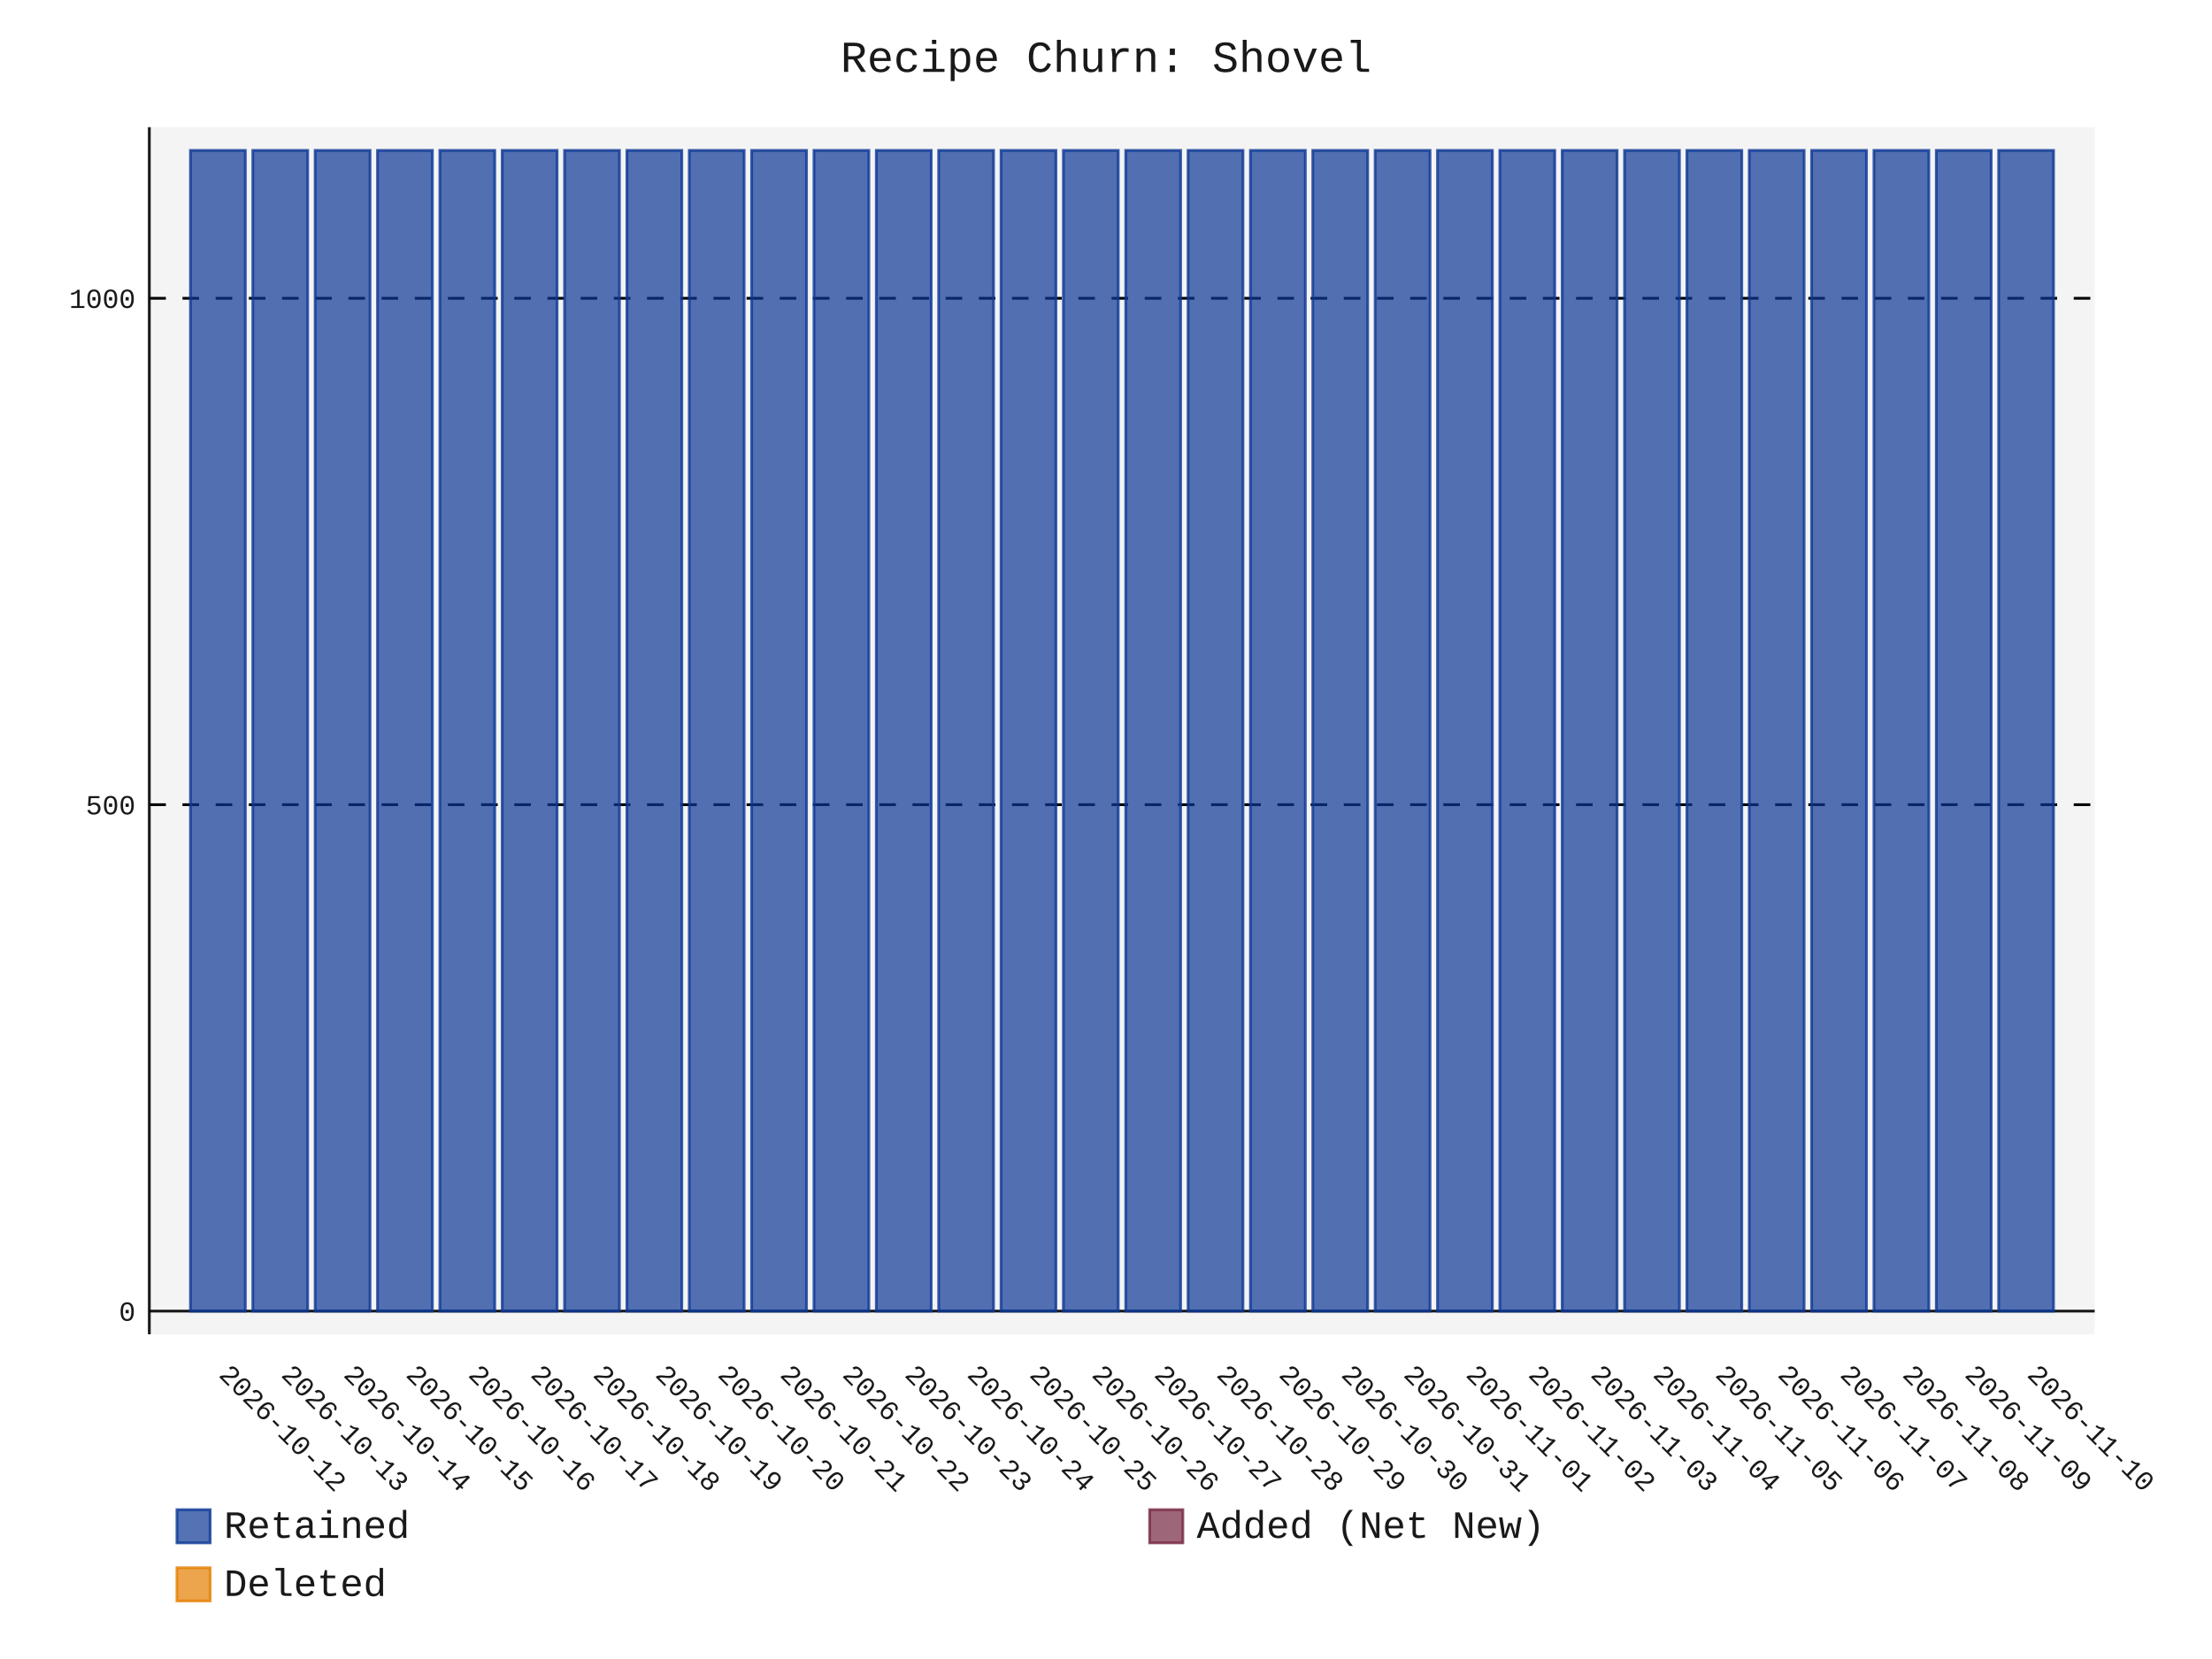
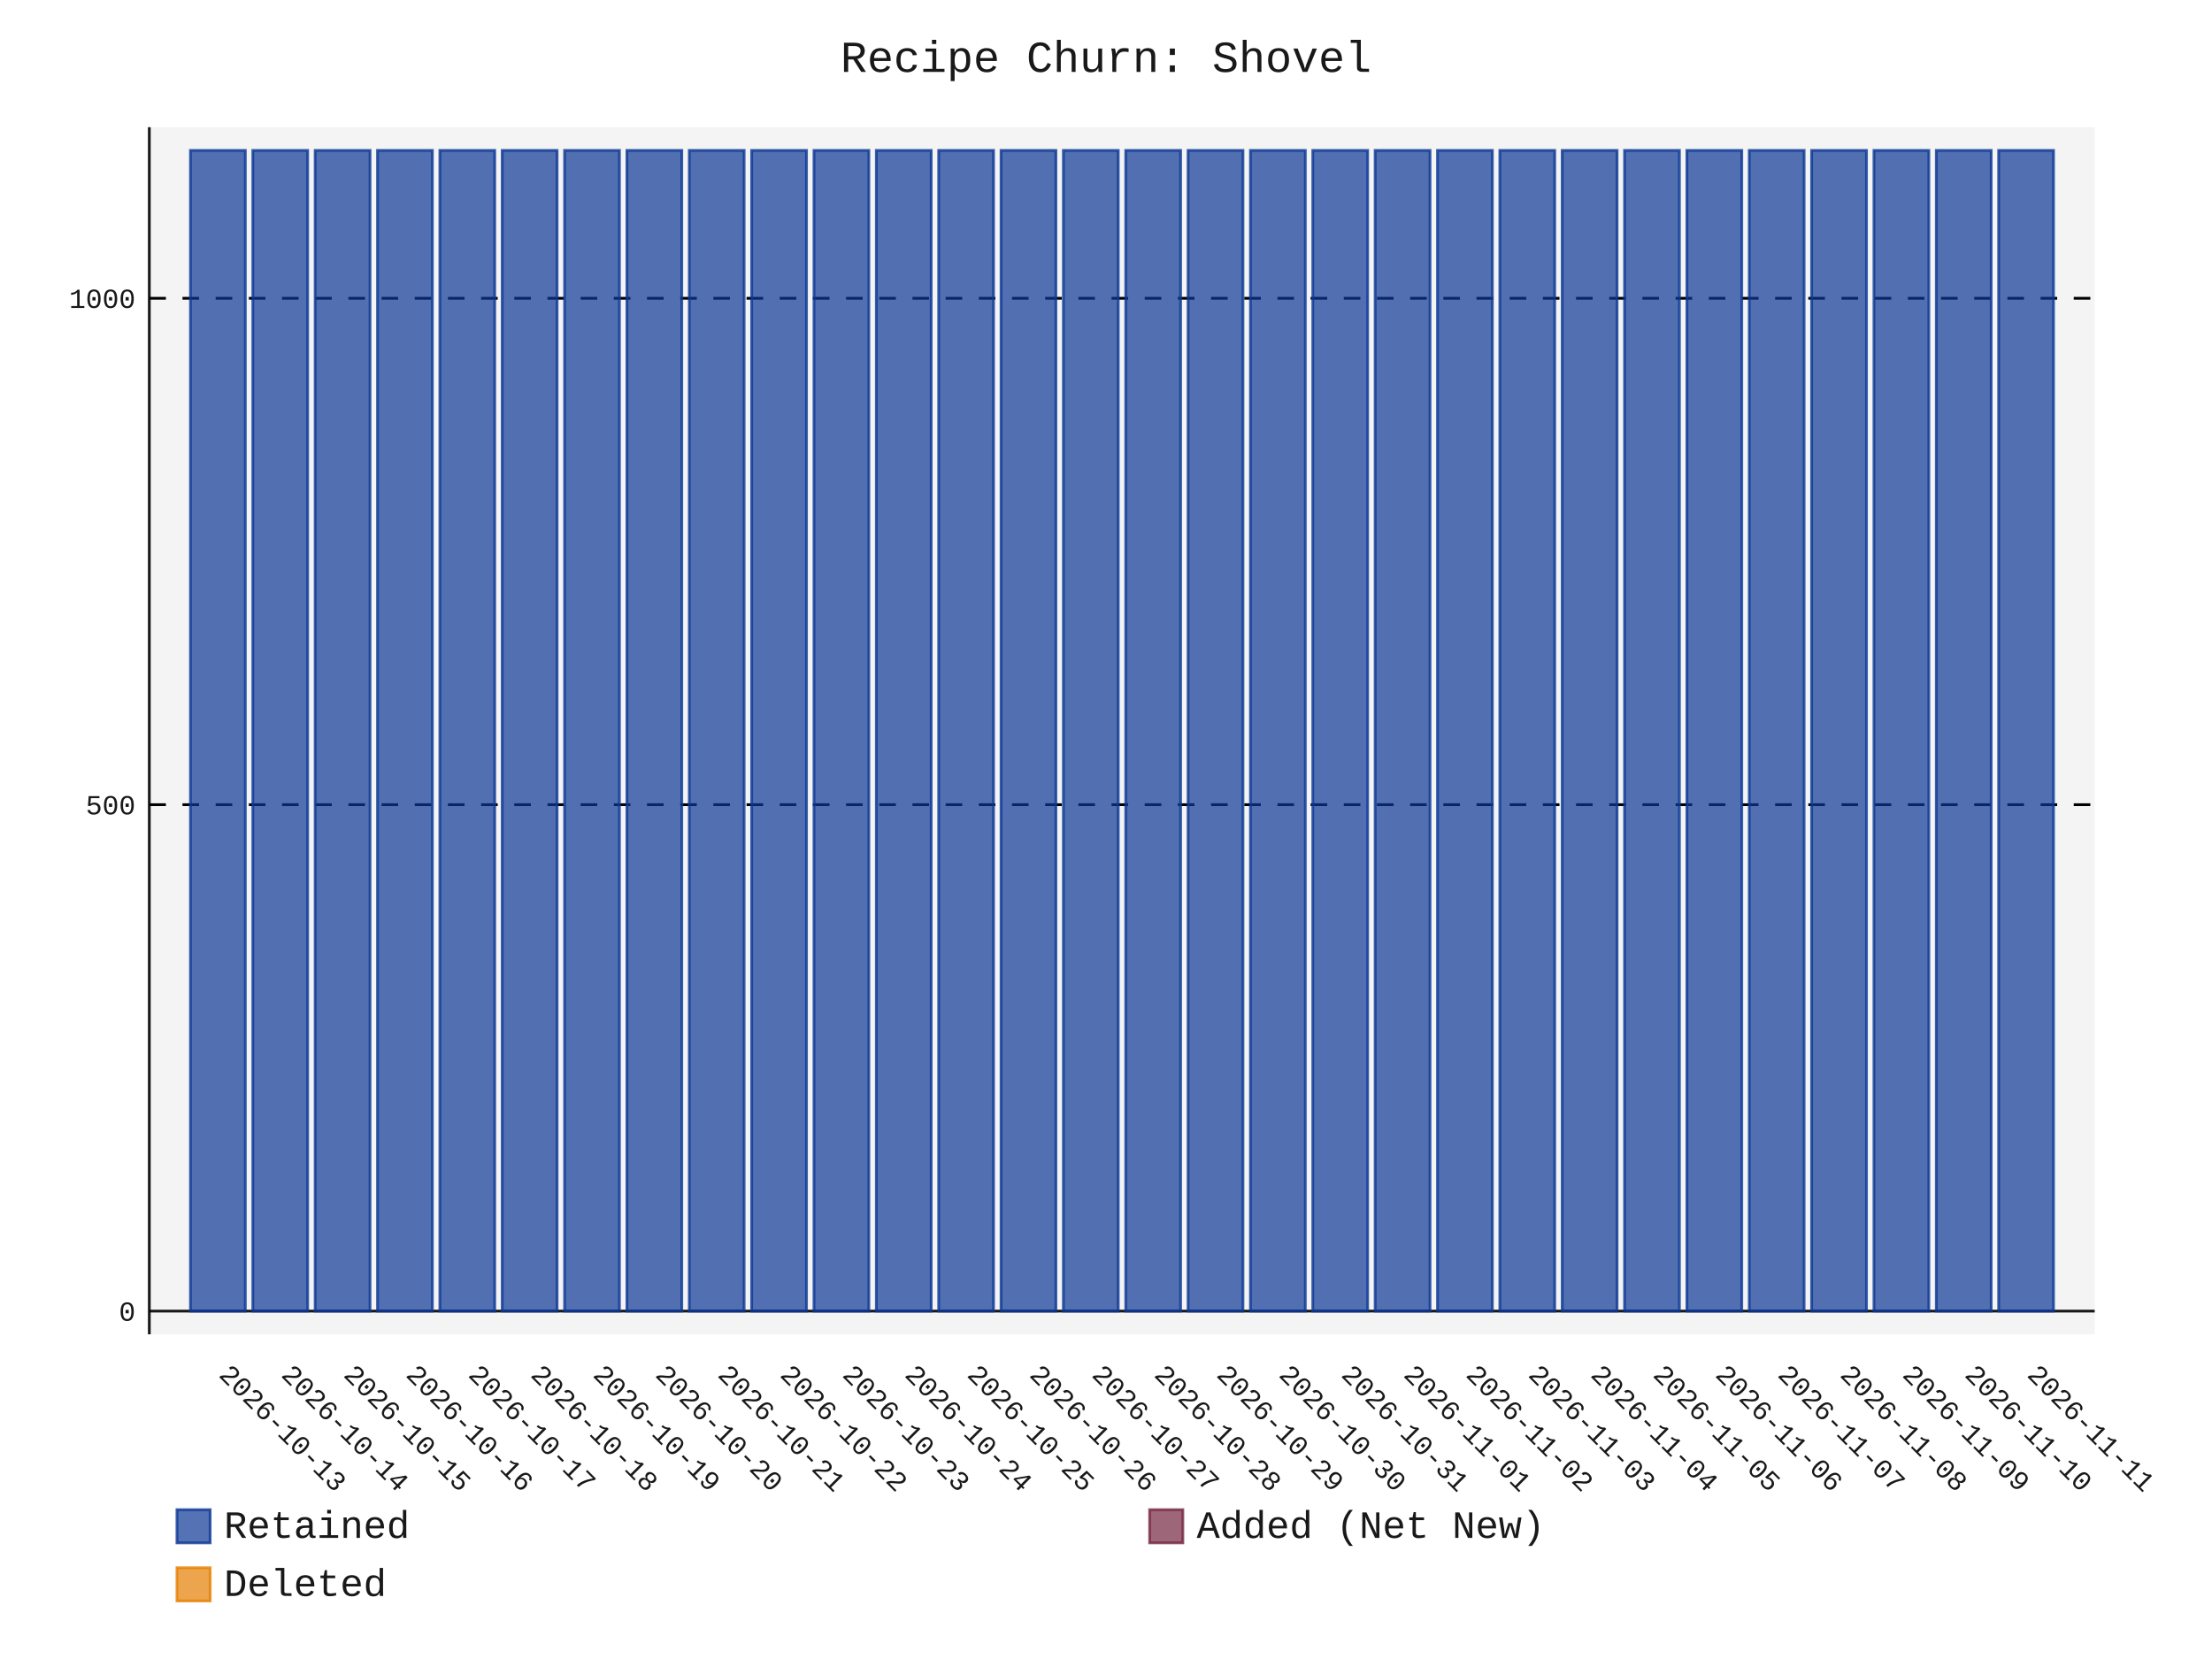
- <svg xmlns="http://www.w3.org/2000/svg" id="chart-b591013b-5100-4d59-a297-e64cbb6d278a" class="pygal-chart" viewBox="0 0 800 600">
+ <svg xmlns="http://www.w3.org/2000/svg" id="chart-dbe669b2-e36f-4c74-a2ac-25d14b3b559f" class="pygal-chart" viewBox="0 0 800 600">
  <defs>
-     <style type="text/css">#chart-b591013b-5100-4d59-a297-e64cbb6d278a{-webkit-user-select:none;-webkit-font-smoothing:antialiased;font-family:Consolas,"Liberation Mono",Menlo,Courier,monospace}#chart-b591013b-5100-4d59-a297-e64cbb6d278a .title{font-family:Consolas,"Liberation Mono",Menlo,Courier,monospace;font-size:16px}#chart-b591013b-5100-4d59-a297-e64cbb6d278a .legends .legend text{font-family:Consolas,"Liberation Mono",Menlo,Courier,monospace;font-size:14px}#chart-b591013b-5100-4d59-a297-e64cbb6d278a .axis text{font-family:Consolas,"Liberation Mono",Menlo,Courier,monospace;font-size:10px}#chart-b591013b-5100-4d59-a297-e64cbb6d278a .axis text.major{font-family:Consolas,"Liberation Mono",Menlo,Courier,monospace;font-size:10px}#chart-b591013b-5100-4d59-a297-e64cbb6d278a .text-overlay text.value{font-family:Consolas,"Liberation Mono",Menlo,Courier,monospace;font-size:16px}#chart-b591013b-5100-4d59-a297-e64cbb6d278a .text-overlay text.label{font-family:Consolas,"Liberation Mono",Menlo,Courier,monospace;font-size:10px}#chart-b591013b-5100-4d59-a297-e64cbb6d278a .tooltip{font-family:Consolas,"Liberation Mono",Menlo,Courier,monospace;font-size:14px}#chart-b591013b-5100-4d59-a297-e64cbb6d278a text.no_data{font-family:Consolas,"Liberation Mono",Menlo,Courier,monospace;font-size:64px}
- #chart-b591013b-5100-4d59-a297-e64cbb6d278a{background-color:transparent}#chart-b591013b-5100-4d59-a297-e64cbb6d278a path,#chart-b591013b-5100-4d59-a297-e64cbb6d278a line,#chart-b591013b-5100-4d59-a297-e64cbb6d278a rect,#chart-b591013b-5100-4d59-a297-e64cbb6d278a circle{-webkit-transition:150ms;-moz-transition:150ms;transition:150ms}#chart-b591013b-5100-4d59-a297-e64cbb6d278a .graph &gt; .background{fill:transparent}#chart-b591013b-5100-4d59-a297-e64cbb6d278a .plot &gt; .background{fill:rgba(240,240,240,0.7)}#chart-b591013b-5100-4d59-a297-e64cbb6d278a .graph{fill:rgba(0,0,0,0.9)}#chart-b591013b-5100-4d59-a297-e64cbb6d278a text.no_data{fill:rgba(0,0,0,0.9)}#chart-b591013b-5100-4d59-a297-e64cbb6d278a .title{fill:rgba(0,0,0,0.9)}#chart-b591013b-5100-4d59-a297-e64cbb6d278a .legends .legend text{fill:rgba(0,0,0,0.9)}#chart-b591013b-5100-4d59-a297-e64cbb6d278a .legends .legend:hover text{fill:rgba(0,0,0,0.9)}#chart-b591013b-5100-4d59-a297-e64cbb6d278a .axis .line{stroke:rgba(0,0,0,0.9)}#chart-b591013b-5100-4d59-a297-e64cbb6d278a .axis .guide.line{stroke:rgba(0,0,0,0.5)}#chart-b591013b-5100-4d59-a297-e64cbb6d278a .axis .major.line{stroke:rgba(0,0,0,0.9)}#chart-b591013b-5100-4d59-a297-e64cbb6d278a .axis text.major{fill:rgba(0,0,0,0.9)}#chart-b591013b-5100-4d59-a297-e64cbb6d278a .axis.y .guides:hover .guide.line,#chart-b591013b-5100-4d59-a297-e64cbb6d278a .line-graph .axis.x .guides:hover .guide.line,#chart-b591013b-5100-4d59-a297-e64cbb6d278a .stackedline-graph .axis.x .guides:hover .guide.line,#chart-b591013b-5100-4d59-a297-e64cbb6d278a .xy-graph .axis.x .guides:hover .guide.line{stroke:rgba(0,0,0,0.9)}#chart-b591013b-5100-4d59-a297-e64cbb6d278a .axis .guides:hover text{fill:rgba(0,0,0,0.9)}#chart-b591013b-5100-4d59-a297-e64cbb6d278a .reactive{fill-opacity:.7;stroke-opacity:.8;stroke-width:1}#chart-b591013b-5100-4d59-a297-e64cbb6d278a .ci{stroke:rgba(0,0,0,0.9)}#chart-b591013b-5100-4d59-a297-e64cbb6d278a .reactive.active,#chart-b591013b-5100-4d59-a297-e64cbb6d278a .active .reactive{fill-opacity:.8;stroke-opacity:.9;stroke-width:4}#chart-b591013b-5100-4d59-a297-e64cbb6d278a .ci .reactive.active{stroke-width:1.5}#chart-b591013b-5100-4d59-a297-e64cbb6d278a .series text{fill:rgba(0,0,0,0.9)}#chart-b591013b-5100-4d59-a297-e64cbb6d278a .tooltip rect{fill:rgba(240,240,240,0.7);stroke:rgba(0,0,0,0.9);-webkit-transition:opacity 150ms;-moz-transition:opacity 150ms;transition:opacity 150ms}#chart-b591013b-5100-4d59-a297-e64cbb6d278a .tooltip .label{fill:rgba(0,0,0,0.9)}#chart-b591013b-5100-4d59-a297-e64cbb6d278a .tooltip .label{fill:rgba(0,0,0,0.9)}#chart-b591013b-5100-4d59-a297-e64cbb6d278a .tooltip .legend{font-size:.8em;fill:rgba(0,0,0,0.5)}#chart-b591013b-5100-4d59-a297-e64cbb6d278a .tooltip .x_label{font-size:.6em;fill:rgba(0,0,0,0.9)}#chart-b591013b-5100-4d59-a297-e64cbb6d278a .tooltip .xlink{font-size:.5em;text-decoration:underline}#chart-b591013b-5100-4d59-a297-e64cbb6d278a .tooltip .value{font-size:1.5em}#chart-b591013b-5100-4d59-a297-e64cbb6d278a .bound{font-size:.5em}#chart-b591013b-5100-4d59-a297-e64cbb6d278a .max-value{font-size:.75em;fill:rgba(0,0,0,0.5)}#chart-b591013b-5100-4d59-a297-e64cbb6d278a .map-element{fill:rgba(240,240,240,0.7);stroke:rgba(0,0,0,0.5) !important}#chart-b591013b-5100-4d59-a297-e64cbb6d278a .map-element .reactive{fill-opacity:inherit;stroke-opacity:inherit}#chart-b591013b-5100-4d59-a297-e64cbb6d278a .color-0,#chart-b591013b-5100-4d59-a297-e64cbb6d278a .color-0 a:visited{stroke:rgb(12,55,149);fill:rgb(12,55,149)}#chart-b591013b-5100-4d59-a297-e64cbb6d278a .color-1,#chart-b591013b-5100-4d59-a297-e64cbb6d278a .color-1 a:visited{stroke:rgb(117,38,65);fill:rgb(117,38,65)}#chart-b591013b-5100-4d59-a297-e64cbb6d278a .color-2,#chart-b591013b-5100-4d59-a297-e64cbb6d278a .color-2 a:visited{stroke:rgb(228,127,0);fill:rgb(228,127,0)}#chart-b591013b-5100-4d59-a297-e64cbb6d278a .text-overlay .color-0 text{fill:black}#chart-b591013b-5100-4d59-a297-e64cbb6d278a .text-overlay .color-1 text{fill:black}#chart-b591013b-5100-4d59-a297-e64cbb6d278a .text-overlay .color-2 text{fill:black}
- #chart-b591013b-5100-4d59-a297-e64cbb6d278a text.no_data{text-anchor:middle}#chart-b591013b-5100-4d59-a297-e64cbb6d278a .guide.line{fill:none}#chart-b591013b-5100-4d59-a297-e64cbb6d278a .centered{text-anchor:middle}#chart-b591013b-5100-4d59-a297-e64cbb6d278a .title{text-anchor:middle}#chart-b591013b-5100-4d59-a297-e64cbb6d278a .legends .legend text{fill-opacity:1}#chart-b591013b-5100-4d59-a297-e64cbb6d278a .axis.x text{text-anchor:middle}#chart-b591013b-5100-4d59-a297-e64cbb6d278a .axis.x:not(.web) text[transform]{text-anchor:start}#chart-b591013b-5100-4d59-a297-e64cbb6d278a .axis.x:not(.web) text[transform].backwards{text-anchor:end}#chart-b591013b-5100-4d59-a297-e64cbb6d278a .axis.y text{text-anchor:end}#chart-b591013b-5100-4d59-a297-e64cbb6d278a .axis.y text[transform].backwards{text-anchor:start}#chart-b591013b-5100-4d59-a297-e64cbb6d278a .axis.y2 text{text-anchor:start}#chart-b591013b-5100-4d59-a297-e64cbb6d278a .axis.y2 text[transform].backwards{text-anchor:end}#chart-b591013b-5100-4d59-a297-e64cbb6d278a .axis .guide.line{stroke-dasharray:4,4;stroke:black}#chart-b591013b-5100-4d59-a297-e64cbb6d278a .axis .major.guide.line{stroke-dasharray:6,6;stroke:black}#chart-b591013b-5100-4d59-a297-e64cbb6d278a .horizontal .axis.y .guide.line,#chart-b591013b-5100-4d59-a297-e64cbb6d278a .horizontal .axis.y2 .guide.line,#chart-b591013b-5100-4d59-a297-e64cbb6d278a .vertical .axis.x .guide.line{opacity:0}#chart-b591013b-5100-4d59-a297-e64cbb6d278a .horizontal .axis.always_show .guide.line,#chart-b591013b-5100-4d59-a297-e64cbb6d278a .vertical .axis.always_show .guide.line{opacity:1 !important}#chart-b591013b-5100-4d59-a297-e64cbb6d278a .axis.y .guides:hover .guide.line,#chart-b591013b-5100-4d59-a297-e64cbb6d278a .axis.y2 .guides:hover .guide.line,#chart-b591013b-5100-4d59-a297-e64cbb6d278a .axis.x .guides:hover .guide.line{opacity:1}#chart-b591013b-5100-4d59-a297-e64cbb6d278a .axis .guides:hover text{opacity:1}#chart-b591013b-5100-4d59-a297-e64cbb6d278a .nofill{fill:none}#chart-b591013b-5100-4d59-a297-e64cbb6d278a .subtle-fill{fill-opacity:.2}#chart-b591013b-5100-4d59-a297-e64cbb6d278a .dot{stroke-width:1px;fill-opacity:1;stroke-opacity:1}#chart-b591013b-5100-4d59-a297-e64cbb6d278a .dot.active{stroke-width:5px}#chart-b591013b-5100-4d59-a297-e64cbb6d278a .dot.negative{fill:transparent}#chart-b591013b-5100-4d59-a297-e64cbb6d278a text,#chart-b591013b-5100-4d59-a297-e64cbb6d278a tspan{stroke:none !important}#chart-b591013b-5100-4d59-a297-e64cbb6d278a .series text.active{opacity:1}#chart-b591013b-5100-4d59-a297-e64cbb6d278a .tooltip rect{fill-opacity:.95;stroke-width:.5}#chart-b591013b-5100-4d59-a297-e64cbb6d278a .tooltip text{fill-opacity:1}#chart-b591013b-5100-4d59-a297-e64cbb6d278a .showable{visibility:hidden}#chart-b591013b-5100-4d59-a297-e64cbb6d278a .showable.shown{visibility:visible}#chart-b591013b-5100-4d59-a297-e64cbb6d278a .gauge-background{fill:rgba(229,229,229,1);stroke:none}#chart-b591013b-5100-4d59-a297-e64cbb6d278a .bg-lines{stroke:transparent;stroke-width:2px}</style>
+     <style type="text/css">#chart-dbe669b2-e36f-4c74-a2ac-25d14b3b559f{-webkit-user-select:none;-webkit-font-smoothing:antialiased;font-family:Consolas,"Liberation Mono",Menlo,Courier,monospace}#chart-dbe669b2-e36f-4c74-a2ac-25d14b3b559f .title{font-family:Consolas,"Liberation Mono",Menlo,Courier,monospace;font-size:16px}#chart-dbe669b2-e36f-4c74-a2ac-25d14b3b559f .legends .legend text{font-family:Consolas,"Liberation Mono",Menlo,Courier,monospace;font-size:14px}#chart-dbe669b2-e36f-4c74-a2ac-25d14b3b559f .axis text{font-family:Consolas,"Liberation Mono",Menlo,Courier,monospace;font-size:10px}#chart-dbe669b2-e36f-4c74-a2ac-25d14b3b559f .axis text.major{font-family:Consolas,"Liberation Mono",Menlo,Courier,monospace;font-size:10px}#chart-dbe669b2-e36f-4c74-a2ac-25d14b3b559f .text-overlay text.value{font-family:Consolas,"Liberation Mono",Menlo,Courier,monospace;font-size:16px}#chart-dbe669b2-e36f-4c74-a2ac-25d14b3b559f .text-overlay text.label{font-family:Consolas,"Liberation Mono",Menlo,Courier,monospace;font-size:10px}#chart-dbe669b2-e36f-4c74-a2ac-25d14b3b559f .tooltip{font-family:Consolas,"Liberation Mono",Menlo,Courier,monospace;font-size:14px}#chart-dbe669b2-e36f-4c74-a2ac-25d14b3b559f text.no_data{font-family:Consolas,"Liberation Mono",Menlo,Courier,monospace;font-size:64px}
+ #chart-dbe669b2-e36f-4c74-a2ac-25d14b3b559f{background-color:transparent}#chart-dbe669b2-e36f-4c74-a2ac-25d14b3b559f path,#chart-dbe669b2-e36f-4c74-a2ac-25d14b3b559f line,#chart-dbe669b2-e36f-4c74-a2ac-25d14b3b559f rect,#chart-dbe669b2-e36f-4c74-a2ac-25d14b3b559f circle{-webkit-transition:150ms;-moz-transition:150ms;transition:150ms}#chart-dbe669b2-e36f-4c74-a2ac-25d14b3b559f .graph &gt; .background{fill:transparent}#chart-dbe669b2-e36f-4c74-a2ac-25d14b3b559f .plot &gt; .background{fill:rgba(240,240,240,0.7)}#chart-dbe669b2-e36f-4c74-a2ac-25d14b3b559f .graph{fill:rgba(0,0,0,0.9)}#chart-dbe669b2-e36f-4c74-a2ac-25d14b3b559f text.no_data{fill:rgba(0,0,0,0.9)}#chart-dbe669b2-e36f-4c74-a2ac-25d14b3b559f .title{fill:rgba(0,0,0,0.9)}#chart-dbe669b2-e36f-4c74-a2ac-25d14b3b559f .legends .legend text{fill:rgba(0,0,0,0.9)}#chart-dbe669b2-e36f-4c74-a2ac-25d14b3b559f .legends .legend:hover text{fill:rgba(0,0,0,0.9)}#chart-dbe669b2-e36f-4c74-a2ac-25d14b3b559f .axis .line{stroke:rgba(0,0,0,0.9)}#chart-dbe669b2-e36f-4c74-a2ac-25d14b3b559f .axis .guide.line{stroke:rgba(0,0,0,0.5)}#chart-dbe669b2-e36f-4c74-a2ac-25d14b3b559f .axis .major.line{stroke:rgba(0,0,0,0.9)}#chart-dbe669b2-e36f-4c74-a2ac-25d14b3b559f .axis text.major{fill:rgba(0,0,0,0.9)}#chart-dbe669b2-e36f-4c74-a2ac-25d14b3b559f .axis.y .guides:hover .guide.line,#chart-dbe669b2-e36f-4c74-a2ac-25d14b3b559f .line-graph .axis.x .guides:hover .guide.line,#chart-dbe669b2-e36f-4c74-a2ac-25d14b3b559f .stackedline-graph .axis.x .guides:hover .guide.line,#chart-dbe669b2-e36f-4c74-a2ac-25d14b3b559f .xy-graph .axis.x .guides:hover .guide.line{stroke:rgba(0,0,0,0.9)}#chart-dbe669b2-e36f-4c74-a2ac-25d14b3b559f .axis .guides:hover text{fill:rgba(0,0,0,0.9)}#chart-dbe669b2-e36f-4c74-a2ac-25d14b3b559f .reactive{fill-opacity:.7;stroke-opacity:.8;stroke-width:1}#chart-dbe669b2-e36f-4c74-a2ac-25d14b3b559f .ci{stroke:rgba(0,0,0,0.9)}#chart-dbe669b2-e36f-4c74-a2ac-25d14b3b559f .reactive.active,#chart-dbe669b2-e36f-4c74-a2ac-25d14b3b559f .active .reactive{fill-opacity:.8;stroke-opacity:.9;stroke-width:4}#chart-dbe669b2-e36f-4c74-a2ac-25d14b3b559f .ci .reactive.active{stroke-width:1.5}#chart-dbe669b2-e36f-4c74-a2ac-25d14b3b559f .series text{fill:rgba(0,0,0,0.9)}#chart-dbe669b2-e36f-4c74-a2ac-25d14b3b559f .tooltip rect{fill:rgba(240,240,240,0.7);stroke:rgba(0,0,0,0.9);-webkit-transition:opacity 150ms;-moz-transition:opacity 150ms;transition:opacity 150ms}#chart-dbe669b2-e36f-4c74-a2ac-25d14b3b559f .tooltip .label{fill:rgba(0,0,0,0.9)}#chart-dbe669b2-e36f-4c74-a2ac-25d14b3b559f .tooltip .label{fill:rgba(0,0,0,0.9)}#chart-dbe669b2-e36f-4c74-a2ac-25d14b3b559f .tooltip .legend{font-size:.8em;fill:rgba(0,0,0,0.5)}#chart-dbe669b2-e36f-4c74-a2ac-25d14b3b559f .tooltip .x_label{font-size:.6em;fill:rgba(0,0,0,0.9)}#chart-dbe669b2-e36f-4c74-a2ac-25d14b3b559f .tooltip .xlink{font-size:.5em;text-decoration:underline}#chart-dbe669b2-e36f-4c74-a2ac-25d14b3b559f .tooltip .value{font-size:1.5em}#chart-dbe669b2-e36f-4c74-a2ac-25d14b3b559f .bound{font-size:.5em}#chart-dbe669b2-e36f-4c74-a2ac-25d14b3b559f .max-value{font-size:.75em;fill:rgba(0,0,0,0.5)}#chart-dbe669b2-e36f-4c74-a2ac-25d14b3b559f .map-element{fill:rgba(240,240,240,0.7);stroke:rgba(0,0,0,0.5) !important}#chart-dbe669b2-e36f-4c74-a2ac-25d14b3b559f .map-element .reactive{fill-opacity:inherit;stroke-opacity:inherit}#chart-dbe669b2-e36f-4c74-a2ac-25d14b3b559f .color-0,#chart-dbe669b2-e36f-4c74-a2ac-25d14b3b559f .color-0 a:visited{stroke:rgb(12,55,149);fill:rgb(12,55,149)}#chart-dbe669b2-e36f-4c74-a2ac-25d14b3b559f .color-1,#chart-dbe669b2-e36f-4c74-a2ac-25d14b3b559f .color-1 a:visited{stroke:rgb(117,38,65);fill:rgb(117,38,65)}#chart-dbe669b2-e36f-4c74-a2ac-25d14b3b559f .color-2,#chart-dbe669b2-e36f-4c74-a2ac-25d14b3b559f .color-2 a:visited{stroke:rgb(228,127,0);fill:rgb(228,127,0)}#chart-dbe669b2-e36f-4c74-a2ac-25d14b3b559f .text-overlay .color-0 text{fill:black}#chart-dbe669b2-e36f-4c74-a2ac-25d14b3b559f .text-overlay .color-1 text{fill:black}#chart-dbe669b2-e36f-4c74-a2ac-25d14b3b559f .text-overlay .color-2 text{fill:black}
+ #chart-dbe669b2-e36f-4c74-a2ac-25d14b3b559f text.no_data{text-anchor:middle}#chart-dbe669b2-e36f-4c74-a2ac-25d14b3b559f .guide.line{fill:none}#chart-dbe669b2-e36f-4c74-a2ac-25d14b3b559f .centered{text-anchor:middle}#chart-dbe669b2-e36f-4c74-a2ac-25d14b3b559f .title{text-anchor:middle}#chart-dbe669b2-e36f-4c74-a2ac-25d14b3b559f .legends .legend text{fill-opacity:1}#chart-dbe669b2-e36f-4c74-a2ac-25d14b3b559f .axis.x text{text-anchor:middle}#chart-dbe669b2-e36f-4c74-a2ac-25d14b3b559f .axis.x:not(.web) text[transform]{text-anchor:start}#chart-dbe669b2-e36f-4c74-a2ac-25d14b3b559f .axis.x:not(.web) text[transform].backwards{text-anchor:end}#chart-dbe669b2-e36f-4c74-a2ac-25d14b3b559f .axis.y text{text-anchor:end}#chart-dbe669b2-e36f-4c74-a2ac-25d14b3b559f .axis.y text[transform].backwards{text-anchor:start}#chart-dbe669b2-e36f-4c74-a2ac-25d14b3b559f .axis.y2 text{text-anchor:start}#chart-dbe669b2-e36f-4c74-a2ac-25d14b3b559f .axis.y2 text[transform].backwards{text-anchor:end}#chart-dbe669b2-e36f-4c74-a2ac-25d14b3b559f .axis .guide.line{stroke-dasharray:4,4;stroke:black}#chart-dbe669b2-e36f-4c74-a2ac-25d14b3b559f .axis .major.guide.line{stroke-dasharray:6,6;stroke:black}#chart-dbe669b2-e36f-4c74-a2ac-25d14b3b559f .horizontal .axis.y .guide.line,#chart-dbe669b2-e36f-4c74-a2ac-25d14b3b559f .horizontal .axis.y2 .guide.line,#chart-dbe669b2-e36f-4c74-a2ac-25d14b3b559f .vertical .axis.x .guide.line{opacity:0}#chart-dbe669b2-e36f-4c74-a2ac-25d14b3b559f .horizontal .axis.always_show .guide.line,#chart-dbe669b2-e36f-4c74-a2ac-25d14b3b559f .vertical .axis.always_show .guide.line{opacity:1 !important}#chart-dbe669b2-e36f-4c74-a2ac-25d14b3b559f .axis.y .guides:hover .guide.line,#chart-dbe669b2-e36f-4c74-a2ac-25d14b3b559f .axis.y2 .guides:hover .guide.line,#chart-dbe669b2-e36f-4c74-a2ac-25d14b3b559f .axis.x .guides:hover .guide.line{opacity:1}#chart-dbe669b2-e36f-4c74-a2ac-25d14b3b559f .axis .guides:hover text{opacity:1}#chart-dbe669b2-e36f-4c74-a2ac-25d14b3b559f .nofill{fill:none}#chart-dbe669b2-e36f-4c74-a2ac-25d14b3b559f .subtle-fill{fill-opacity:.2}#chart-dbe669b2-e36f-4c74-a2ac-25d14b3b559f .dot{stroke-width:1px;fill-opacity:1;stroke-opacity:1}#chart-dbe669b2-e36f-4c74-a2ac-25d14b3b559f .dot.active{stroke-width:5px}#chart-dbe669b2-e36f-4c74-a2ac-25d14b3b559f .dot.negative{fill:transparent}#chart-dbe669b2-e36f-4c74-a2ac-25d14b3b559f text,#chart-dbe669b2-e36f-4c74-a2ac-25d14b3b559f tspan{stroke:none !important}#chart-dbe669b2-e36f-4c74-a2ac-25d14b3b559f .series text.active{opacity:1}#chart-dbe669b2-e36f-4c74-a2ac-25d14b3b559f .tooltip rect{fill-opacity:.95;stroke-width:.5}#chart-dbe669b2-e36f-4c74-a2ac-25d14b3b559f .tooltip text{fill-opacity:1}#chart-dbe669b2-e36f-4c74-a2ac-25d14b3b559f .showable{visibility:hidden}#chart-dbe669b2-e36f-4c74-a2ac-25d14b3b559f .showable.shown{visibility:visible}#chart-dbe669b2-e36f-4c74-a2ac-25d14b3b559f .gauge-background{fill:rgba(229,229,229,1);stroke:none}#chart-dbe669b2-e36f-4c74-a2ac-25d14b3b559f .bg-lines{stroke:transparent;stroke-width:2px}</style>
  </defs>
  <g class="graph stackedbar-graph vertical">
    <rect x="0" y="0" width="800" height="600" class="background" />
    <g transform="translate(54, 46)" class="plot">
      <rect x="0" y="0" width="703.574" height="436.574" class="background" />
      <g class="axis y always_show">
        <g class="guides">
          <path d="M0 428.178 h703.574" class="axis major line" />
          <text x="-5" y="431.678" class="major">0</text>
        </g>
        <g class="guides">
          <path d="M0 245.027 h703.574" class="major guide line" />
          <text x="-5" y="248.527" class="major">500</text>
        </g>
        <g class="guides">
          <path d="M0 61.876 h703.574" class="major guide line" />
          <text x="-5" y="65.376" class="major">1000</text>
        </g>
      </g>
      <g class="axis x">
        <path d="M0 0 v436.574" class="line" />
        <g class="guides">
          <path d="M24.805 0 v436.574" class="guide line" />
-           <text x="24.805" y="451.574" class="" transform="rotate(45 24.80548 451.5736)">2026-10-12</text>
+           <text x="24.805" y="451.574" class="" transform="rotate(45 24.80548 451.5736)">2026-10-13</text>
        </g>
        <g class="guides">
          <path d="M47.356 0 v436.574" class="guide line" />
-           <text x="47.356" y="451.574" class="" transform="rotate(45 47.35592 451.5736)">2026-10-13</text>
+           <text x="47.356" y="451.574" class="" transform="rotate(45 47.35592 451.5736)">2026-10-14</text>
        </g>
        <g class="guides">
          <path d="M69.906 0 v436.574" class="guide line" />
-           <text x="69.906" y="451.574" class="" transform="rotate(45 69.90635 451.5736)">2026-10-14</text>
+           <text x="69.906" y="451.574" class="" transform="rotate(45 69.90635 451.5736)">2026-10-15</text>
        </g>
        <g class="guides">
          <path d="M92.457 0 v436.574" class="guide line" />
-           <text x="92.457" y="451.574" class="" transform="rotate(45 92.45679 451.5736)">2026-10-15</text>
+           <text x="92.457" y="451.574" class="" transform="rotate(45 92.45679 451.5736)">2026-10-16</text>
        </g>
        <g class="guides">
          <path d="M115.007 0 v436.574" class="guide line" />
-           <text x="115.007" y="451.574" class="" transform="rotate(45 115.0072 451.5736)">2026-10-16</text>
+           <text x="115.007" y="451.574" class="" transform="rotate(45 115.0072 451.5736)">2026-10-17</text>
        </g>
        <g class="guides">
          <path d="M137.558 0 v436.574" class="guide line" />
-           <text x="137.558" y="451.574" class="" transform="rotate(45 137.5577 451.5736)">2026-10-17</text>
+           <text x="137.558" y="451.574" class="" transform="rotate(45 137.5577 451.5736)">2026-10-18</text>
        </g>
        <g class="guides">
          <path d="M160.108 0 v436.574" class="guide line" />
-           <text x="160.108" y="451.574" class="" transform="rotate(45 160.1081 451.5736)">2026-10-18</text>
+           <text x="160.108" y="451.574" class="" transform="rotate(45 160.1081 451.5736)">2026-10-19</text>
        </g>
        <g class="guides">
          <path d="M182.659 0 v436.574" class="guide line" />
-           <text x="182.659" y="451.574" class="" transform="rotate(45 182.6585 451.5736)">2026-10-19</text>
+           <text x="182.659" y="451.574" class="" transform="rotate(45 182.6585 451.5736)">2026-10-20</text>
        </g>
        <g class="guides">
          <path d="M205.209 0 v436.574" class="guide line" />
-           <text x="205.209" y="451.574" class="" transform="rotate(45 205.209 451.5736)">2026-10-20</text>
+           <text x="205.209" y="451.574" class="" transform="rotate(45 205.209 451.5736)">2026-10-21</text>
        </g>
        <g class="guides">
          <path d="M227.759 0 v436.574" class="guide line" />
-           <text x="227.759" y="451.574" class="" transform="rotate(45 227.7594 451.5736)">2026-10-21</text>
+           <text x="227.759" y="451.574" class="" transform="rotate(45 227.7594 451.5736)">2026-10-22</text>
        </g>
        <g class="guides">
          <path d="M250.31 0 v436.574" class="guide line" />
-           <text x="250.31" y="451.574" class="" transform="rotate(45 250.3098 451.5736)">2026-10-22</text>
+           <text x="250.31" y="451.574" class="" transform="rotate(45 250.3098 451.5736)">2026-10-23</text>
        </g>
        <g class="guides">
          <path d="M272.86 0 v436.574" class="guide line" />
-           <text x="272.86" y="451.574" class="" transform="rotate(45 272.8603 451.5736)">2026-10-23</text>
+           <text x="272.86" y="451.574" class="" transform="rotate(45 272.8603 451.5736)">2026-10-24</text>
        </g>
        <g class="guides">
          <path d="M295.411 0 v436.574" class="guide line" />
-           <text x="295.411" y="451.574" class="" transform="rotate(45 295.4107 451.5736)">2026-10-24</text>
+           <text x="295.411" y="451.574" class="" transform="rotate(45 295.4107 451.5736)">2026-10-25</text>
        </g>
        <g class="guides">
          <path d="M317.961 0 v436.574" class="guide line" />
-           <text x="317.961" y="451.574" class="" transform="rotate(45 317.9611 451.5736)">2026-10-25</text>
+           <text x="317.961" y="451.574" class="" transform="rotate(45 317.9611 451.5736)">2026-10-26</text>
        </g>
        <g class="guides">
          <path d="M340.512 0 v436.574" class="guide line" />
-           <text x="340.512" y="451.574" class="" transform="rotate(45 340.5116 451.5736)">2026-10-26</text>
+           <text x="340.512" y="451.574" class="" transform="rotate(45 340.5116 451.5736)">2026-10-27</text>
        </g>
        <g class="guides">
          <path d="M363.062 0 v436.574" class="guide line" />
-           <text x="363.062" y="451.574" class="" transform="rotate(45 363.062 451.5736)">2026-10-27</text>
+           <text x="363.062" y="451.574" class="" transform="rotate(45 363.062 451.5736)">2026-10-28</text>
        </g>
        <g class="guides">
          <path d="M385.612 0 v436.574" class="guide line" />
-           <text x="385.612" y="451.574" class="" transform="rotate(45 385.6125 451.5736)">2026-10-28</text>
+           <text x="385.612" y="451.574" class="" transform="rotate(45 385.6125 451.5736)">2026-10-29</text>
        </g>
        <g class="guides">
          <path d="M408.163 0 v436.574" class="guide line" />
-           <text x="408.163" y="451.574" class="" transform="rotate(45 408.1629 451.5736)">2026-10-29</text>
+           <text x="408.163" y="451.574" class="" transform="rotate(45 408.1629 451.5736)">2026-10-30</text>
        </g>
        <g class="guides">
          <path d="M430.713 0 v436.574" class="guide line" />
-           <text x="430.713" y="451.574" class="" transform="rotate(45 430.7133 451.5736)">2026-10-30</text>
+           <text x="430.713" y="451.574" class="" transform="rotate(45 430.7133 451.5736)">2026-10-31</text>
        </g>
        <g class="guides">
          <path d="M453.264 0 v436.574" class="guide line" />
-           <text x="453.264" y="451.574" class="" transform="rotate(45 453.2638 451.5736)">2026-10-31</text>
+           <text x="453.264" y="451.574" class="" transform="rotate(45 453.2638 451.5736)">2026-11-01</text>
        </g>
        <g class="guides">
          <path d="M475.814 0 v436.574" class="guide line" />
-           <text x="475.814" y="451.574" class="" transform="rotate(45 475.8142 451.5736)">2026-11-01</text>
+           <text x="475.814" y="451.574" class="" transform="rotate(45 475.8142 451.5736)">2026-11-02</text>
        </g>
        <g class="guides">
          <path d="M498.365 0 v436.574" class="guide line" />
-           <text x="498.365" y="451.574" class="" transform="rotate(45 498.3646 451.5736)">2026-11-02</text>
+           <text x="498.365" y="451.574" class="" transform="rotate(45 498.3646 451.5736)">2026-11-03</text>
        </g>
        <g class="guides">
          <path d="M520.915 0 v436.574" class="guide line" />
-           <text x="520.915" y="451.574" class="" transform="rotate(45 520.9151 451.5736)">2026-11-03</text>
+           <text x="520.915" y="451.574" class="" transform="rotate(45 520.9151 451.5736)">2026-11-04</text>
        </g>
        <g class="guides">
          <path d="M543.466 0 v436.574" class="guide line" />
-           <text x="543.465" y="451.574" class="" transform="rotate(45 543.4655 451.5736)">2026-11-04</text>
+           <text x="543.465" y="451.574" class="" transform="rotate(45 543.4655 451.5736)">2026-11-05</text>
        </g>
        <g class="guides">
          <path d="M566.016 0 v436.574" class="guide line" />
-           <text x="566.016" y="451.574" class="" transform="rotate(45 566.0159 451.5736)">2026-11-05</text>
+           <text x="566.016" y="451.574" class="" transform="rotate(45 566.0159 451.5736)">2026-11-06</text>
        </g>
        <g class="guides">
          <path d="M588.566 0 v436.574" class="guide line" />
-           <text x="588.566" y="451.574" class="" transform="rotate(45 588.5664 451.5736)">2026-11-06</text>
+           <text x="588.566" y="451.574" class="" transform="rotate(45 588.5664 451.5736)">2026-11-07</text>
        </g>
        <g class="guides">
          <path d="M611.117 0 v436.574" class="guide line" />
-           <text x="611.117" y="451.574" class="" transform="rotate(45 611.1168 451.5736)">2026-11-07</text>
+           <text x="611.117" y="451.574" class="" transform="rotate(45 611.1168 451.5736)">2026-11-08</text>
        </g>
        <g class="guides">
          <path d="M633.667 0 v436.574" class="guide line" />
-           <text x="633.667" y="451.574" class="" transform="rotate(45 633.6672 451.5736)">2026-11-08</text>
+           <text x="633.667" y="451.574" class="" transform="rotate(45 633.6672 451.5736)">2026-11-09</text>
        </g>
        <g class="guides">
          <path d="M656.218 0 v436.574" class="guide line" />
-           <text x="656.218" y="451.574" class="" transform="rotate(45 656.2177 451.5736)">2026-11-09</text>
+           <text x="656.218" y="451.574" class="" transform="rotate(45 656.2177 451.5736)">2026-11-10</text>
        </g>
        <g class="guides">
          <path d="M678.768 0 v436.574" class="guide line" />
-           <text x="678.768" y="451.574" class="" transform="rotate(45 678.7681 451.5736)">2026-11-10</text>
+           <text x="678.768" y="451.574" class="" transform="rotate(45 678.7681 451.5736)">2026-11-11</text>
        </g>
      </g>
      <g class="series serie-0 color-0">
        <g class="bars">
          <g class="bar">
            <rect x="14.883" y="8.396" rx="0" ry="0" width="19.844" height="419.782" class="rect reactive tooltip-trigger" />
          </g>
          <g class="bar">
            <rect x="37.434" y="8.396" rx="0" ry="0" width="19.844" height="419.782" class="rect reactive tooltip-trigger" />
          </g>
          <g class="bar">
            <rect x="59.984" y="8.396" rx="0" ry="0" width="19.844" height="419.782" class="rect reactive tooltip-trigger" />
          </g>
          <g class="bar">
            <rect x="82.535" y="8.396" rx="0" ry="0" width="19.844" height="419.782" class="rect reactive tooltip-trigger" />
          </g>
          <g class="bar">
            <rect x="105.085" y="8.396" rx="0" ry="0" width="19.844" height="419.782" class="rect reactive tooltip-trigger" />
          </g>
          <g class="bar">
            <rect x="127.635" y="8.396" rx="0" ry="0" width="19.844" height="419.782" class="rect reactive tooltip-trigger" />
          </g>
          <g class="bar">
            <rect x="150.186" y="8.396" rx="0" ry="0" width="19.844" height="419.782" class="rect reactive tooltip-trigger" />
          </g>
          <g class="bar">
            <rect x="172.736" y="8.396" rx="0" ry="0" width="19.844" height="419.782" class="rect reactive tooltip-trigger" />
          </g>
          <g class="bar">
            <rect x="195.287" y="8.396" rx="0" ry="0" width="19.844" height="419.782" class="rect reactive tooltip-trigger" />
          </g>
          <g class="bar">
            <rect x="217.837" y="8.396" rx="0" ry="0" width="19.844" height="419.782" class="rect reactive tooltip-trigger" />
          </g>
          <g class="bar">
            <rect x="240.388" y="8.396" rx="0" ry="0" width="19.844" height="419.782" class="rect reactive tooltip-trigger" />
          </g>
          <g class="bar">
            <rect x="262.938" y="8.396" rx="0" ry="0" width="19.844" height="419.782" class="rect reactive tooltip-trigger" />
          </g>
          <g class="bar">
            <rect x="285.489" y="8.396" rx="0" ry="0" width="19.844" height="419.782" class="rect reactive tooltip-trigger" />
          </g>
          <g class="bar">
            <rect x="308.039" y="8.396" rx="0" ry="0" width="19.844" height="419.782" class="rect reactive tooltip-trigger" />
          </g>
          <g class="bar">
            <rect x="330.589" y="8.396" rx="0" ry="0" width="19.844" height="419.782" class="rect reactive tooltip-trigger" />
          </g>
          <g class="bar">
            <rect x="353.14" y="8.396" rx="0" ry="0" width="19.844" height="419.782" class="rect reactive tooltip-trigger" />
          </g>
          <g class="bar">
            <rect x="375.69" y="8.396" rx="0" ry="0" width="19.844" height="419.782" class="rect reactive tooltip-trigger" />
          </g>
          <g class="bar">
            <rect x="398.241" y="8.396" rx="0" ry="0" width="19.844" height="419.782" class="rect reactive tooltip-trigger" />
          </g>
          <g class="bar">
            <rect x="420.791" y="8.396" rx="0" ry="0" width="19.844" height="419.782" class="rect reactive tooltip-trigger" />
          </g>
          <g class="bar">
            <rect x="443.342" y="8.396" rx="0" ry="0" width="19.844" height="419.782" class="rect reactive tooltip-trigger" />
          </g>
          <g class="bar">
            <rect x="465.892" y="8.396" rx="0" ry="0" width="19.844" height="419.782" class="rect reactive tooltip-trigger" />
          </g>
          <g class="bar">
            <rect x="488.442" y="8.396" rx="0" ry="0" width="19.844" height="419.782" class="rect reactive tooltip-trigger" />
          </g>
          <g class="bar">
            <rect x="510.993" y="8.396" rx="0" ry="0" width="19.844" height="419.782" class="rect reactive tooltip-trigger" />
          </g>
          <g class="bar">
            <rect x="533.543" y="8.396" rx="0" ry="0" width="19.844" height="419.782" class="rect reactive tooltip-trigger" />
          </g>
          <g class="bar">
            <rect x="556.094" y="8.396" rx="0" ry="0" width="19.844" height="419.782" class="rect reactive tooltip-trigger" />
          </g>
          <g class="bar">
            <rect x="578.644" y="8.396" rx="0" ry="0" width="19.844" height="419.782" class="rect reactive tooltip-trigger" />
          </g>
          <g class="bar">
            <rect x="601.195" y="8.396" rx="0" ry="0" width="19.844" height="419.782" class="rect reactive tooltip-trigger" />
          </g>
          <g class="bar">
            <rect x="623.745" y="8.396" rx="0" ry="0" width="19.844" height="419.782" class="rect reactive tooltip-trigger" />
          </g>
          <g class="bar">
            <rect x="646.295" y="8.396" rx="0" ry="0" width="19.844" height="419.782" class="rect reactive tooltip-trigger" />
          </g>
          <g class="bar">
            <rect x="668.846" y="8.396" rx="0" ry="0" width="19.844" height="419.782" class="rect reactive tooltip-trigger" />
          </g>
        </g>
      </g>
      <g class="series serie-1 color-1">
        <g class="bars">
          <g class="bar">
            <rect x="14.883" y="8.396" rx="0" ry="0" width="19.844" height="0.0" class="rect reactive tooltip-trigger" />
          </g>
          <g class="bar">
            <rect x="37.434" y="8.396" rx="0" ry="0" width="19.844" height="0.0" class="rect reactive tooltip-trigger" />
          </g>
          <g class="bar">
            <rect x="59.984" y="8.396" rx="0" ry="0" width="19.844" height="0.0" class="rect reactive tooltip-trigger" />
          </g>
          <g class="bar">
            <rect x="82.535" y="8.396" rx="0" ry="0" width="19.844" height="0.0" class="rect reactive tooltip-trigger" />
          </g>
          <g class="bar">
            <rect x="105.085" y="8.396" rx="0" ry="0" width="19.844" height="0.0" class="rect reactive tooltip-trigger" />
          </g>
          <g class="bar">
            <rect x="127.635" y="8.396" rx="0" ry="0" width="19.844" height="0.0" class="rect reactive tooltip-trigger" />
          </g>
          <g class="bar">
            <rect x="150.186" y="8.396" rx="0" ry="0" width="19.844" height="0.0" class="rect reactive tooltip-trigger" />
          </g>
          <g class="bar">
            <rect x="172.736" y="8.396" rx="0" ry="0" width="19.844" height="0.0" class="rect reactive tooltip-trigger" />
          </g>
          <g class="bar">
            <rect x="195.287" y="8.396" rx="0" ry="0" width="19.844" height="0.0" class="rect reactive tooltip-trigger" />
          </g>
          <g class="bar">
            <rect x="217.837" y="8.396" rx="0" ry="0" width="19.844" height="0.0" class="rect reactive tooltip-trigger" />
          </g>
          <g class="bar">
            <rect x="240.388" y="8.396" rx="0" ry="0" width="19.844" height="0.0" class="rect reactive tooltip-trigger" />
          </g>
          <g class="bar">
            <rect x="262.938" y="8.396" rx="0" ry="0" width="19.844" height="0.0" class="rect reactive tooltip-trigger" />
          </g>
          <g class="bar">
            <rect x="285.489" y="8.396" rx="0" ry="0" width="19.844" height="0.0" class="rect reactive tooltip-trigger" />
          </g>
          <g class="bar">
            <rect x="308.039" y="8.396" rx="0" ry="0" width="19.844" height="0.0" class="rect reactive tooltip-trigger" />
          </g>
          <g class="bar">
            <rect x="330.589" y="8.396" rx="0" ry="0" width="19.844" height="0.0" class="rect reactive tooltip-trigger" />
          </g>
          <g class="bar">
            <rect x="353.14" y="8.396" rx="0" ry="0" width="19.844" height="0.0" class="rect reactive tooltip-trigger" />
          </g>
          <g class="bar">
            <rect x="375.69" y="8.396" rx="0" ry="0" width="19.844" height="0.0" class="rect reactive tooltip-trigger" />
          </g>
          <g class="bar">
            <rect x="398.241" y="8.396" rx="0" ry="0" width="19.844" height="0.0" class="rect reactive tooltip-trigger" />
          </g>
          <g class="bar">
            <rect x="420.791" y="8.396" rx="0" ry="0" width="19.844" height="0.0" class="rect reactive tooltip-trigger" />
          </g>
          <g class="bar">
            <rect x="443.342" y="8.396" rx="0" ry="0" width="19.844" height="0.0" class="rect reactive tooltip-trigger" />
          </g>
          <g class="bar">
            <rect x="465.892" y="8.396" rx="0" ry="0" width="19.844" height="0.0" class="rect reactive tooltip-trigger" />
          </g>
          <g class="bar">
            <rect x="488.442" y="8.396" rx="0" ry="0" width="19.844" height="0.0" class="rect reactive tooltip-trigger" />
          </g>
          <g class="bar">
            <rect x="510.993" y="8.396" rx="0" ry="0" width="19.844" height="0.0" class="rect reactive tooltip-trigger" />
          </g>
          <g class="bar">
            <rect x="533.543" y="8.396" rx="0" ry="0" width="19.844" height="0.0" class="rect reactive tooltip-trigger" />
          </g>
          <g class="bar">
            <rect x="556.094" y="8.396" rx="0" ry="0" width="19.844" height="0.0" class="rect reactive tooltip-trigger" />
          </g>
          <g class="bar">
            <rect x="578.644" y="8.396" rx="0" ry="0" width="19.844" height="0.0" class="rect reactive tooltip-trigger" />
          </g>
          <g class="bar">
            <rect x="601.195" y="8.396" rx="0" ry="0" width="19.844" height="0.0" class="rect reactive tooltip-trigger" />
          </g>
          <g class="bar">
            <rect x="623.745" y="8.396" rx="0" ry="0" width="19.844" height="0.0" class="rect reactive tooltip-trigger" />
          </g>
          <g class="bar">
            <rect x="646.295" y="8.396" rx="0" ry="0" width="19.844" height="0.0" class="rect reactive tooltip-trigger" />
          </g>
          <g class="bar">
            <rect x="668.846" y="8.396" rx="0" ry="0" width="19.844" height="0.0" class="rect reactive tooltip-trigger" />
          </g>
        </g>
      </g>
      <g class="series serie-2 color-2">
        <g class="bars">
          <g class="bar">
            <rect x="14.883" y="8.396" rx="0" ry="0" width="19.844" height="0.0" class="rect reactive tooltip-trigger" />
          </g>
          <g class="bar">
            <rect x="37.434" y="8.396" rx="0" ry="0" width="19.844" height="0.0" class="rect reactive tooltip-trigger" />
          </g>
          <g class="bar">
            <rect x="59.984" y="8.396" rx="0" ry="0" width="19.844" height="0.0" class="rect reactive tooltip-trigger" />
          </g>
          <g class="bar">
            <rect x="82.535" y="8.396" rx="0" ry="0" width="19.844" height="0.0" class="rect reactive tooltip-trigger" />
          </g>
          <g class="bar">
            <rect x="105.085" y="8.396" rx="0" ry="0" width="19.844" height="0.0" class="rect reactive tooltip-trigger" />
          </g>
          <g class="bar">
            <rect x="127.635" y="8.396" rx="0" ry="0" width="19.844" height="0.0" class="rect reactive tooltip-trigger" />
          </g>
          <g class="bar">
            <rect x="150.186" y="8.396" rx="0" ry="0" width="19.844" height="0.0" class="rect reactive tooltip-trigger" />
          </g>
          <g class="bar">
            <rect x="172.736" y="8.396" rx="0" ry="0" width="19.844" height="0.0" class="rect reactive tooltip-trigger" />
          </g>
          <g class="bar">
            <rect x="195.287" y="8.396" rx="0" ry="0" width="19.844" height="0.0" class="rect reactive tooltip-trigger" />
          </g>
          <g class="bar">
            <rect x="217.837" y="8.396" rx="0" ry="0" width="19.844" height="0.0" class="rect reactive tooltip-trigger" />
          </g>
          <g class="bar">
            <rect x="240.388" y="8.396" rx="0" ry="0" width="19.844" height="0.0" class="rect reactive tooltip-trigger" />
          </g>
          <g class="bar">
            <rect x="262.938" y="8.396" rx="0" ry="0" width="19.844" height="0.0" class="rect reactive tooltip-trigger" />
          </g>
          <g class="bar">
            <rect x="285.489" y="8.396" rx="0" ry="0" width="19.844" height="0.0" class="rect reactive tooltip-trigger" />
          </g>
          <g class="bar">
            <rect x="308.039" y="8.396" rx="0" ry="0" width="19.844" height="0.0" class="rect reactive tooltip-trigger" />
          </g>
          <g class="bar">
            <rect x="330.589" y="8.396" rx="0" ry="0" width="19.844" height="0.0" class="rect reactive tooltip-trigger" />
          </g>
          <g class="bar">
            <rect x="353.14" y="8.396" rx="0" ry="0" width="19.844" height="0.0" class="rect reactive tooltip-trigger" />
          </g>
          <g class="bar">
            <rect x="375.69" y="8.396" rx="0" ry="0" width="19.844" height="0.0" class="rect reactive tooltip-trigger" />
          </g>
          <g class="bar">
            <rect x="398.241" y="8.396" rx="0" ry="0" width="19.844" height="0.0" class="rect reactive tooltip-trigger" />
          </g>
          <g class="bar">
            <rect x="420.791" y="8.396" rx="0" ry="0" width="19.844" height="0.0" class="rect reactive tooltip-trigger" />
          </g>
          <g class="bar">
            <rect x="443.342" y="8.396" rx="0" ry="0" width="19.844" height="0.0" class="rect reactive tooltip-trigger" />
          </g>
          <g class="bar">
            <rect x="465.892" y="8.396" rx="0" ry="0" width="19.844" height="0.0" class="rect reactive tooltip-trigger" />
          </g>
          <g class="bar">
            <rect x="488.442" y="8.396" rx="0" ry="0" width="19.844" height="0.0" class="rect reactive tooltip-trigger" />
          </g>
          <g class="bar">
            <rect x="510.993" y="8.396" rx="0" ry="0" width="19.844" height="0.0" class="rect reactive tooltip-trigger" />
          </g>
          <g class="bar">
            <rect x="533.543" y="8.396" rx="0" ry="0" width="19.844" height="0.0" class="rect reactive tooltip-trigger" />
          </g>
          <g class="bar">
            <rect x="556.094" y="8.396" rx="0" ry="0" width="19.844" height="0.0" class="rect reactive tooltip-trigger" />
          </g>
          <g class="bar">
            <rect x="578.644" y="8.396" rx="0" ry="0" width="19.844" height="0.0" class="rect reactive tooltip-trigger" />
          </g>
          <g class="bar">
            <rect x="601.195" y="8.396" rx="0" ry="0" width="19.844" height="0.0" class="rect reactive tooltip-trigger" />
          </g>
          <g class="bar">
            <rect x="623.745" y="8.396" rx="0" ry="0" width="19.844" height="0.0" class="rect reactive tooltip-trigger" />
          </g>
          <g class="bar">
            <rect x="646.295" y="8.396" rx="0" ry="0" width="19.844" height="0.0" class="rect reactive tooltip-trigger" />
          </g>
          <g class="bar">
            <rect x="668.846" y="8.396" rx="0" ry="0" width="19.844" height="0.0" class="rect reactive tooltip-trigger" />
          </g>
        </g>
      </g>
    </g>
    <g class="titles">
      <text x="400.0" y="26" class="title plot_title">Recipe Churn: Shovel</text>
    </g>
    <g transform="translate(54, 46)" class="plot overlay">
      <g class="series serie-0 color-0" />
      <g class="series serie-1 color-1" />
      <g class="series serie-2 color-2" />
    </g>
    <g transform="translate(54, 46)" class="plot text-overlay">
      <g class="series serie-0 color-0" />
      <g class="series serie-1 color-1" />
      <g class="series serie-2 color-2" />
    </g>
    <g transform="translate(54, 46)" class="plot tooltip-overlay">
      <g transform="translate(0 0)" style="opacity: 0" class="tooltip">
        <rect rx="0" ry="0" width="0" height="0" class="tooltip-box" />
        <g class="text" />
      </g>
    </g>
    <g transform="translate(64, 545)" class="legends">
      <g id="activate-serie-0" class="legend reactive activate-serie">
        <rect x="0.0" y="1.0" width="12" height="12" class="color-0 reactive" />
        <text x="17.0" y="11.2">Retained</text>
      </g>
      <g id="activate-serie-1" class="legend reactive activate-serie">
        <rect x="351.787" y="1.0" width="12" height="12" class="color-1 reactive" />
        <text x="368.787" y="11.2">Added (Net New)</text>
      </g>
      <g id="activate-serie-2" class="legend reactive activate-serie">
        <rect x="0.0" y="22.0" width="12" height="12" class="color-2 reactive" />
        <text x="17.0" y="32.2">Deleted</text>
      </g>
    </g>
  </g>
</svg>
